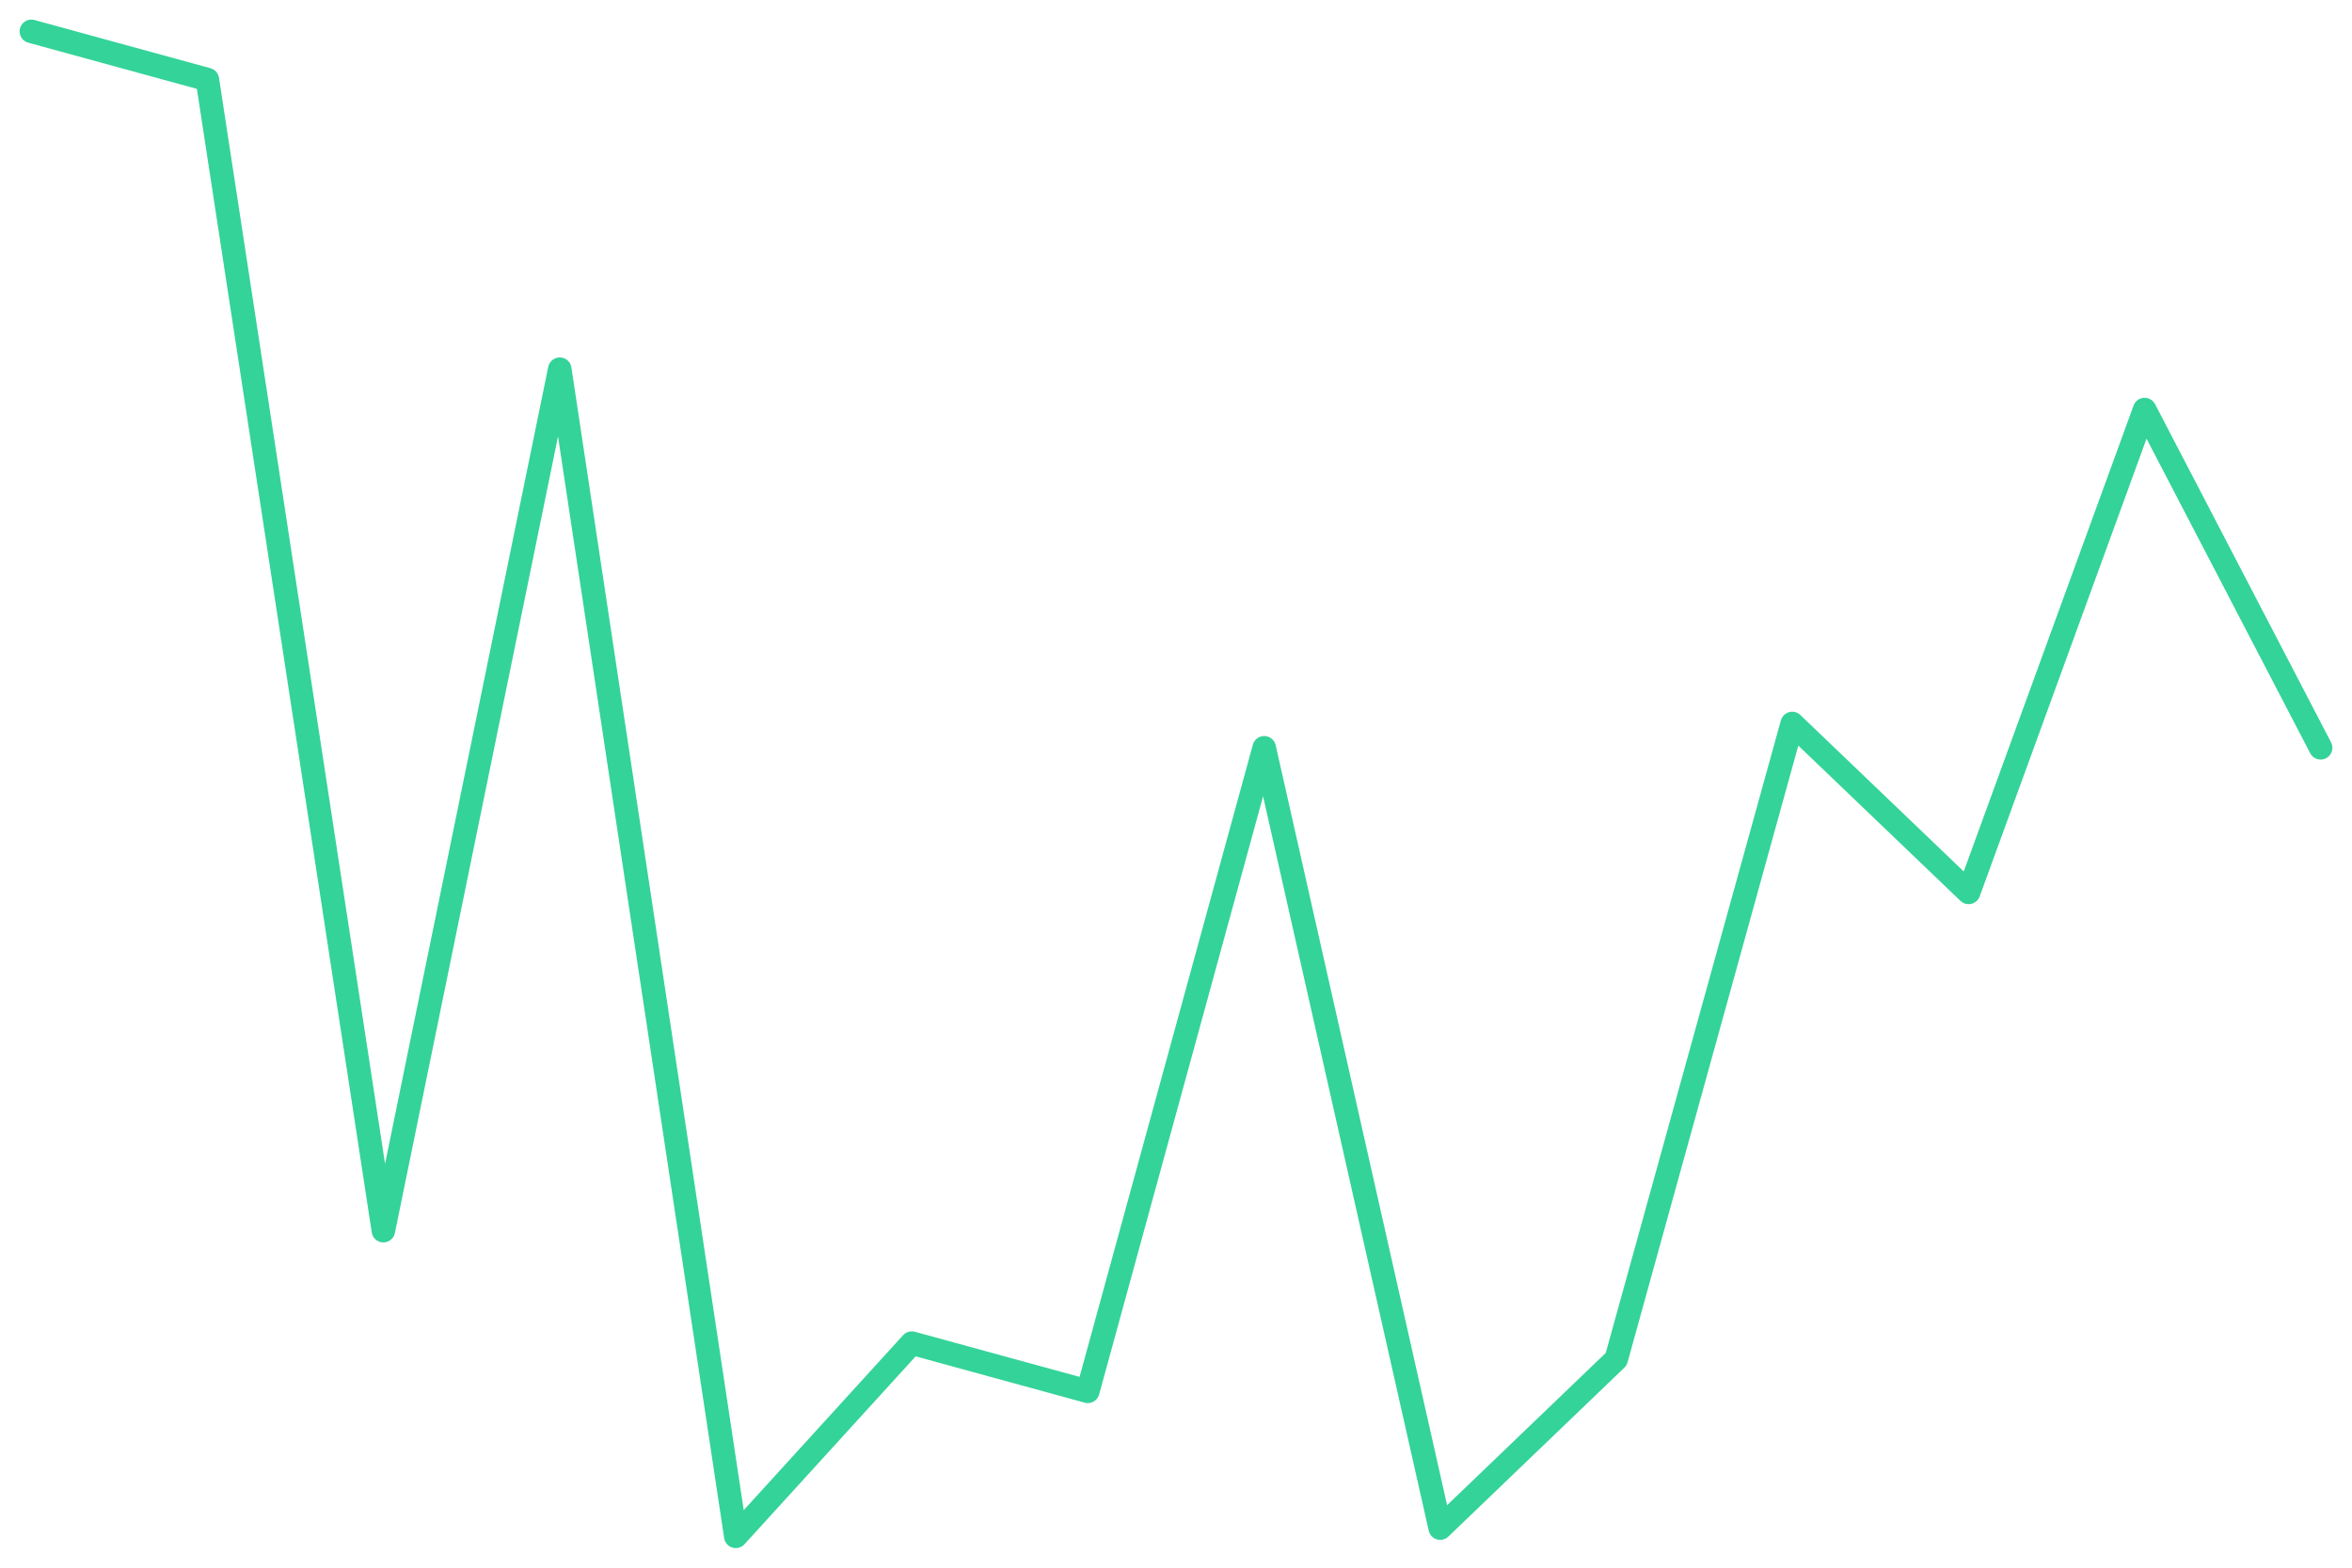
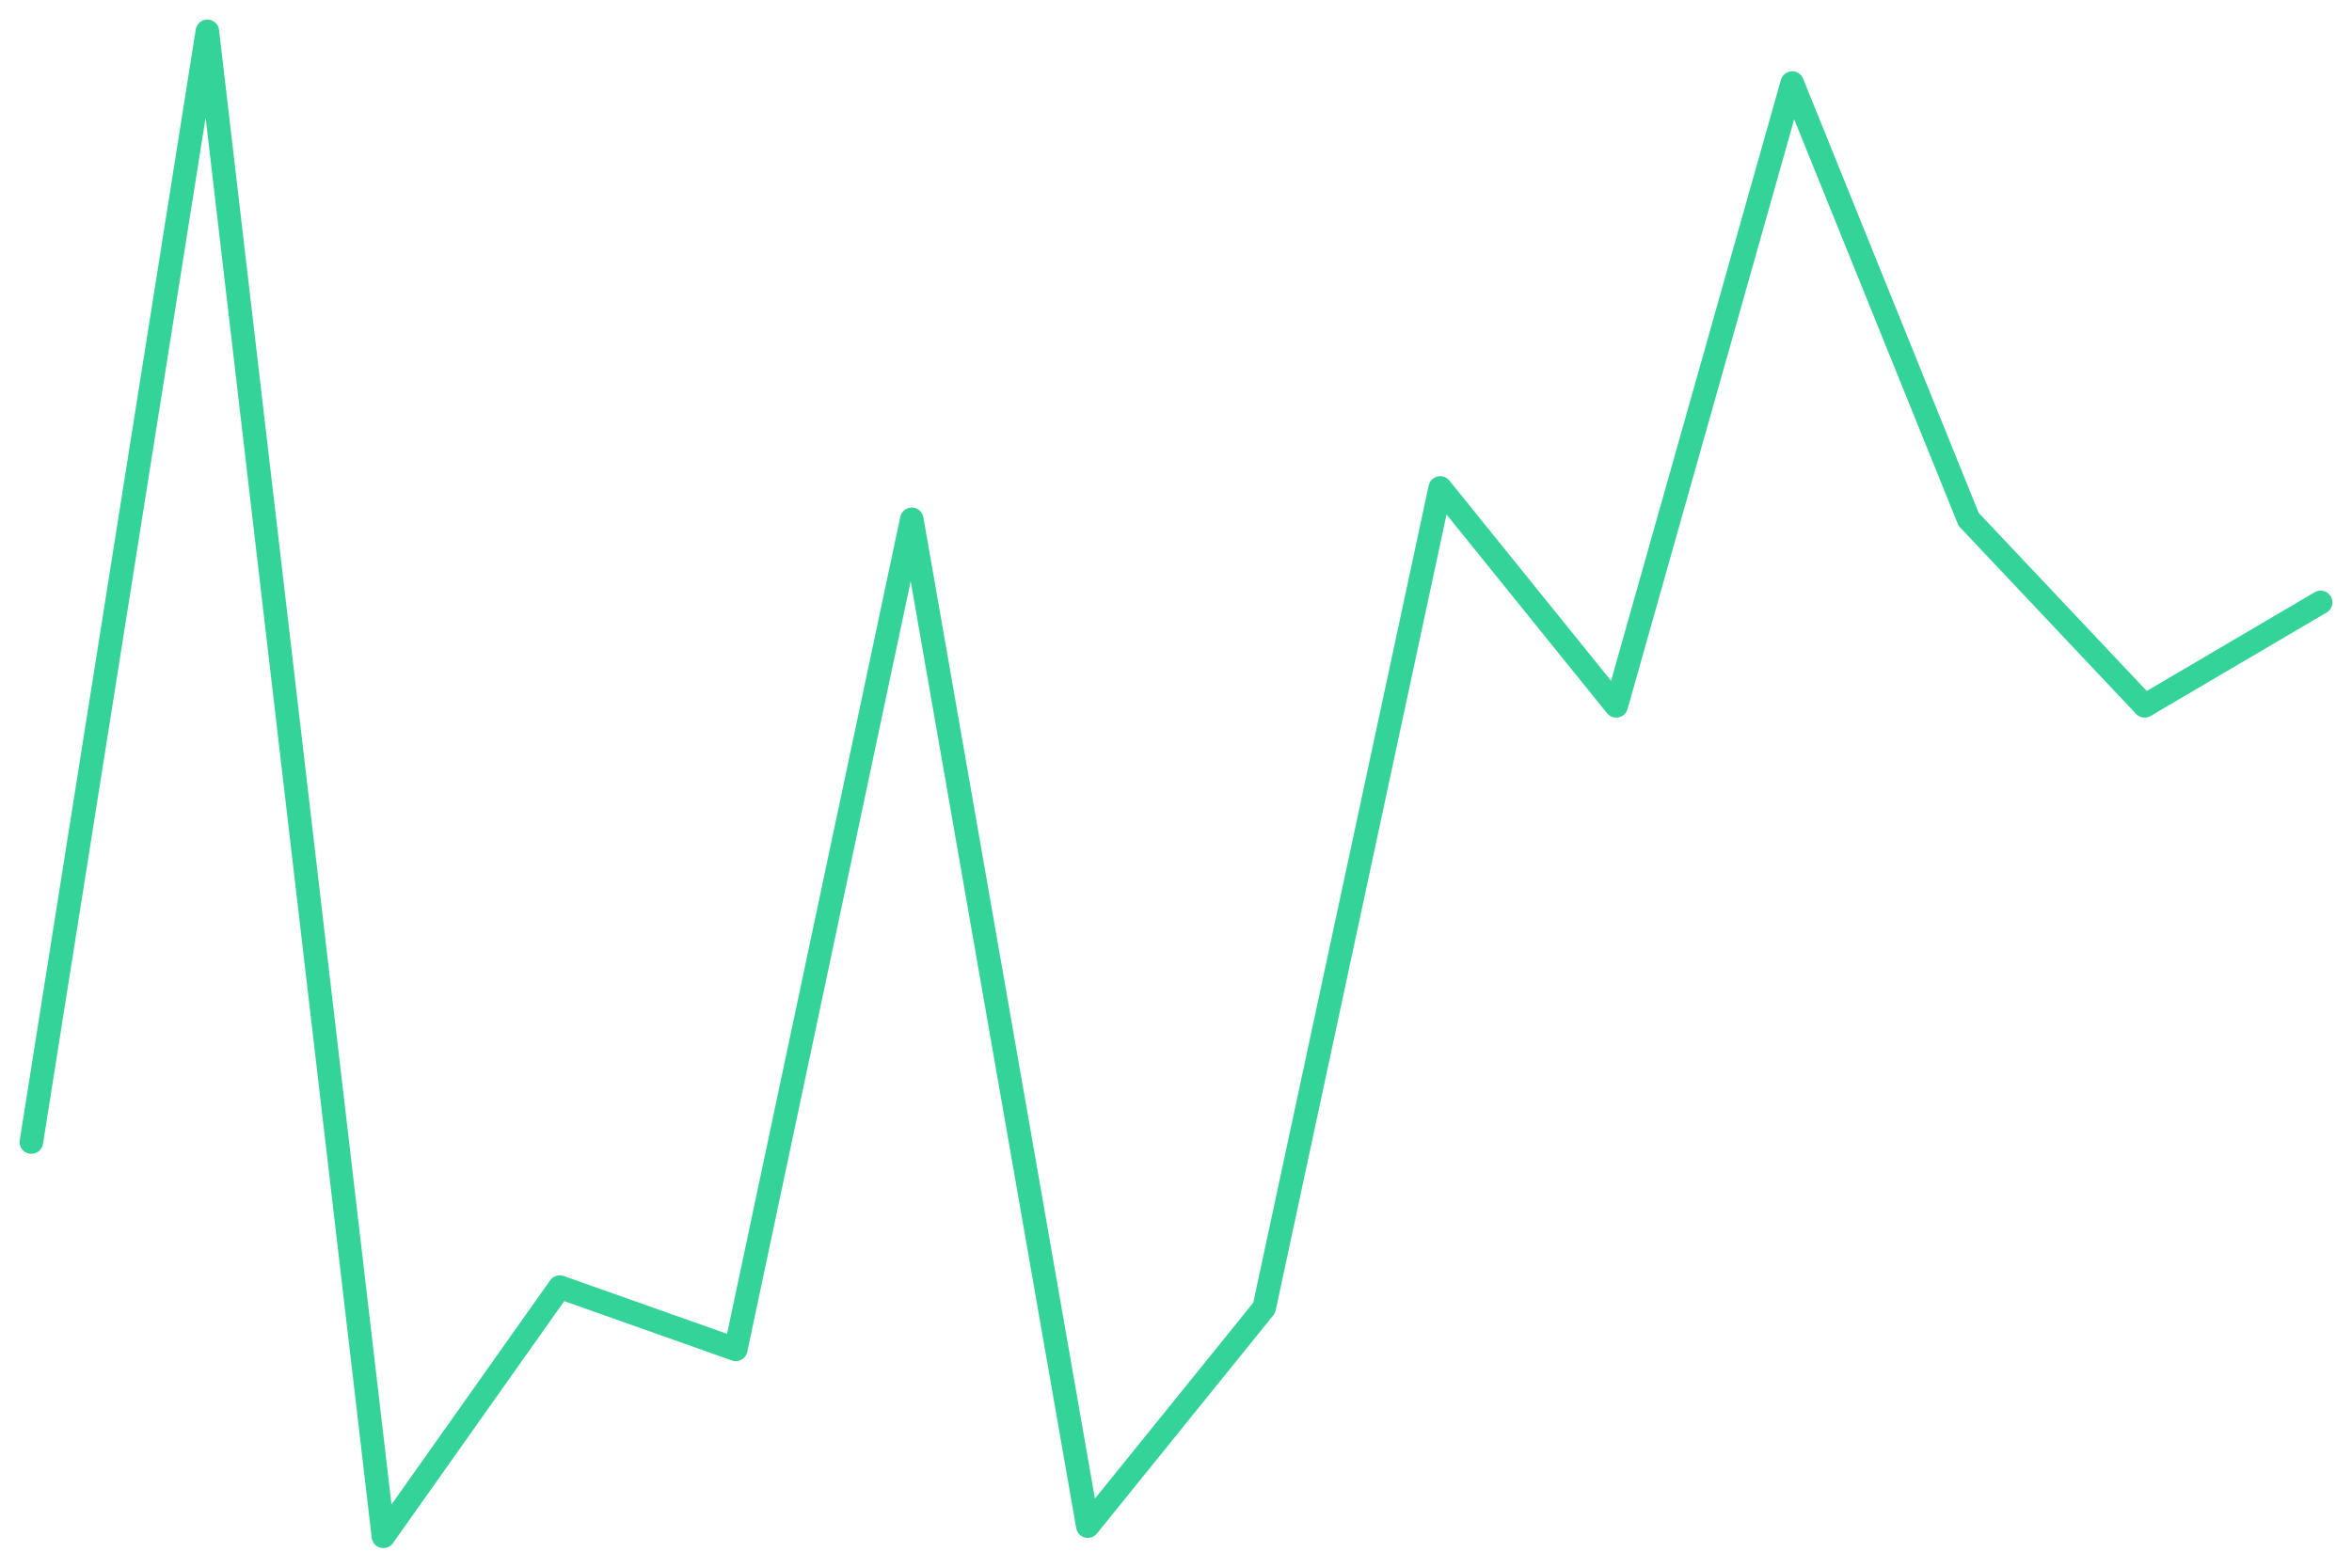
<svg xmlns="http://www.w3.org/2000/svg" viewBox="0 0 600 400" width="600" height="400">
-   <polyline fill="none" stroke="#34d399" stroke-width="6" stroke-linejoin="round" stroke-linecap="round" points="8.0,8.0 52.9,20.3 97.8,314.0 142.8,94.2 187.7,392.0 232.6,342.7 277.5,355.0 322.5,190.8 367.4,389.9 412.3,346.8 457.2,184.6 502.2,227.7 547.1,104.5 592.0,190.8" />
+   <polyline fill="none" stroke="#34d399" stroke-width="6" stroke-linejoin="round" stroke-linecap="round" points="8.0,291.4 52.9,8.0 97.8,392.0 142.8,328.4 187.7,344.3 232.6,132.5 277.5,389.4 322.5,333.7 367.4,124.5 412.3,180.1 457.2,21.2 502.2,132.5 547.1,180.1 592.0,153.7" />
</svg>
